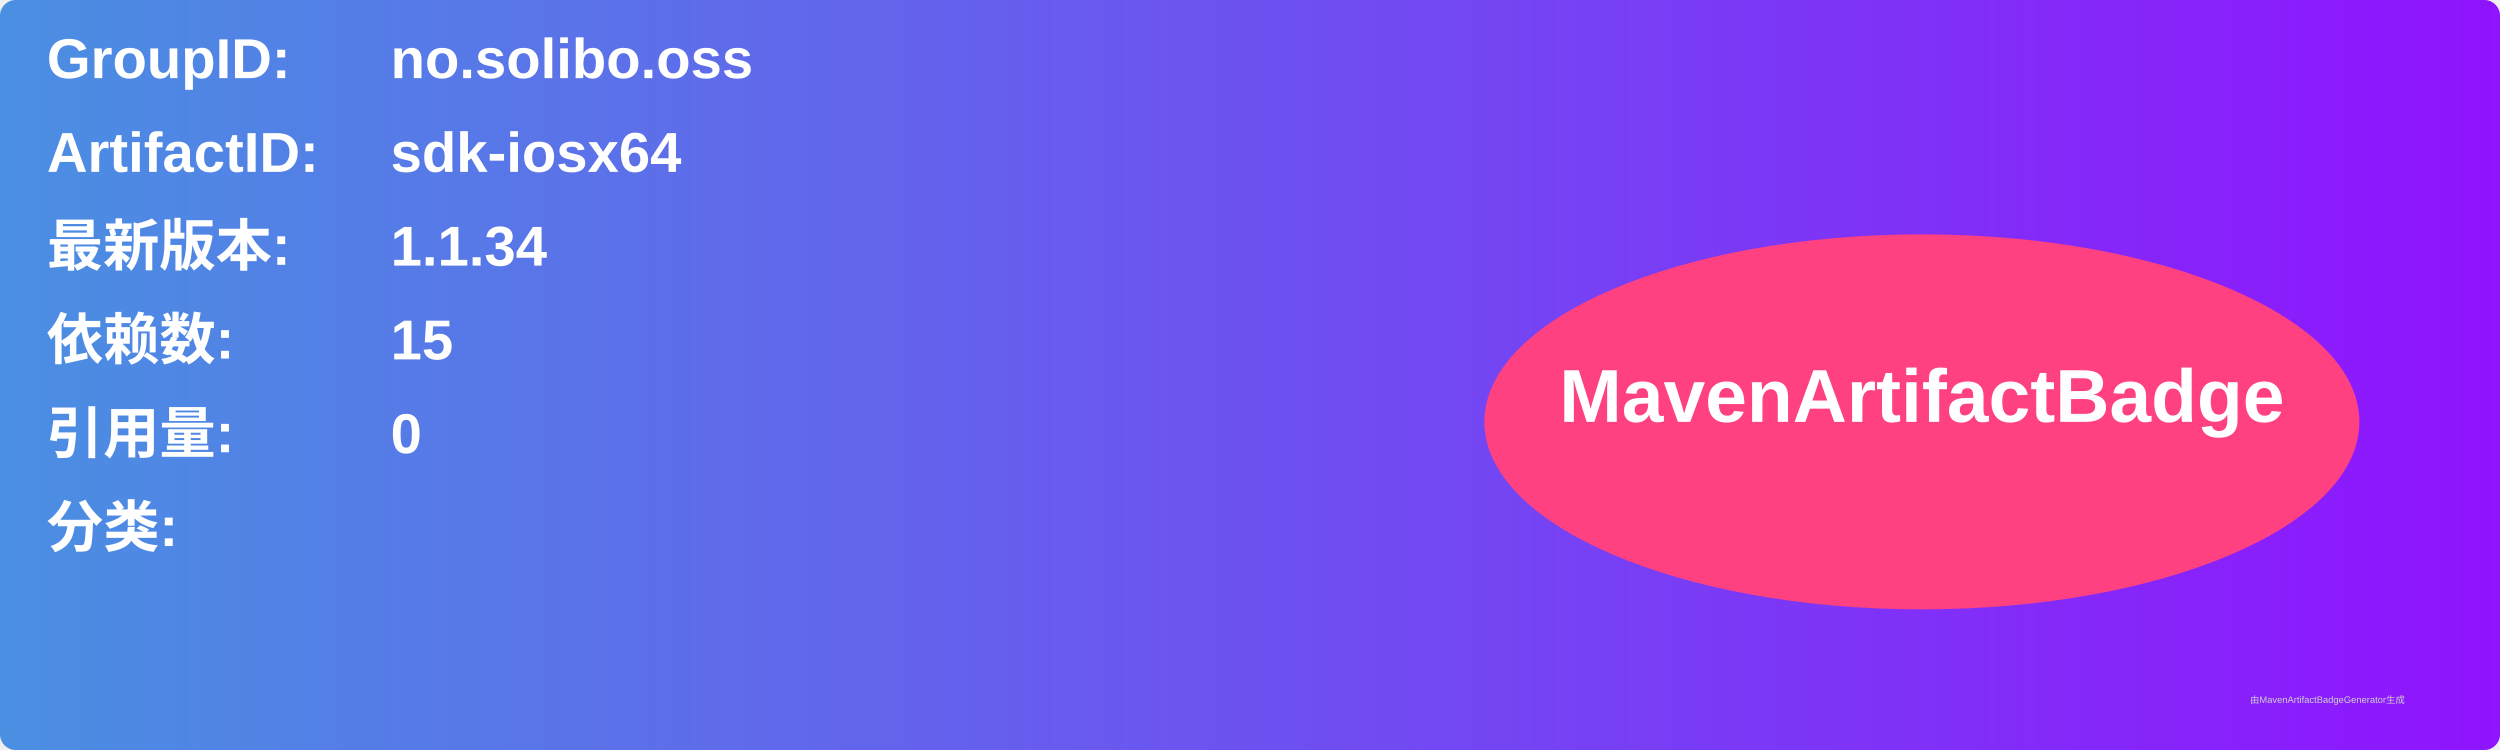
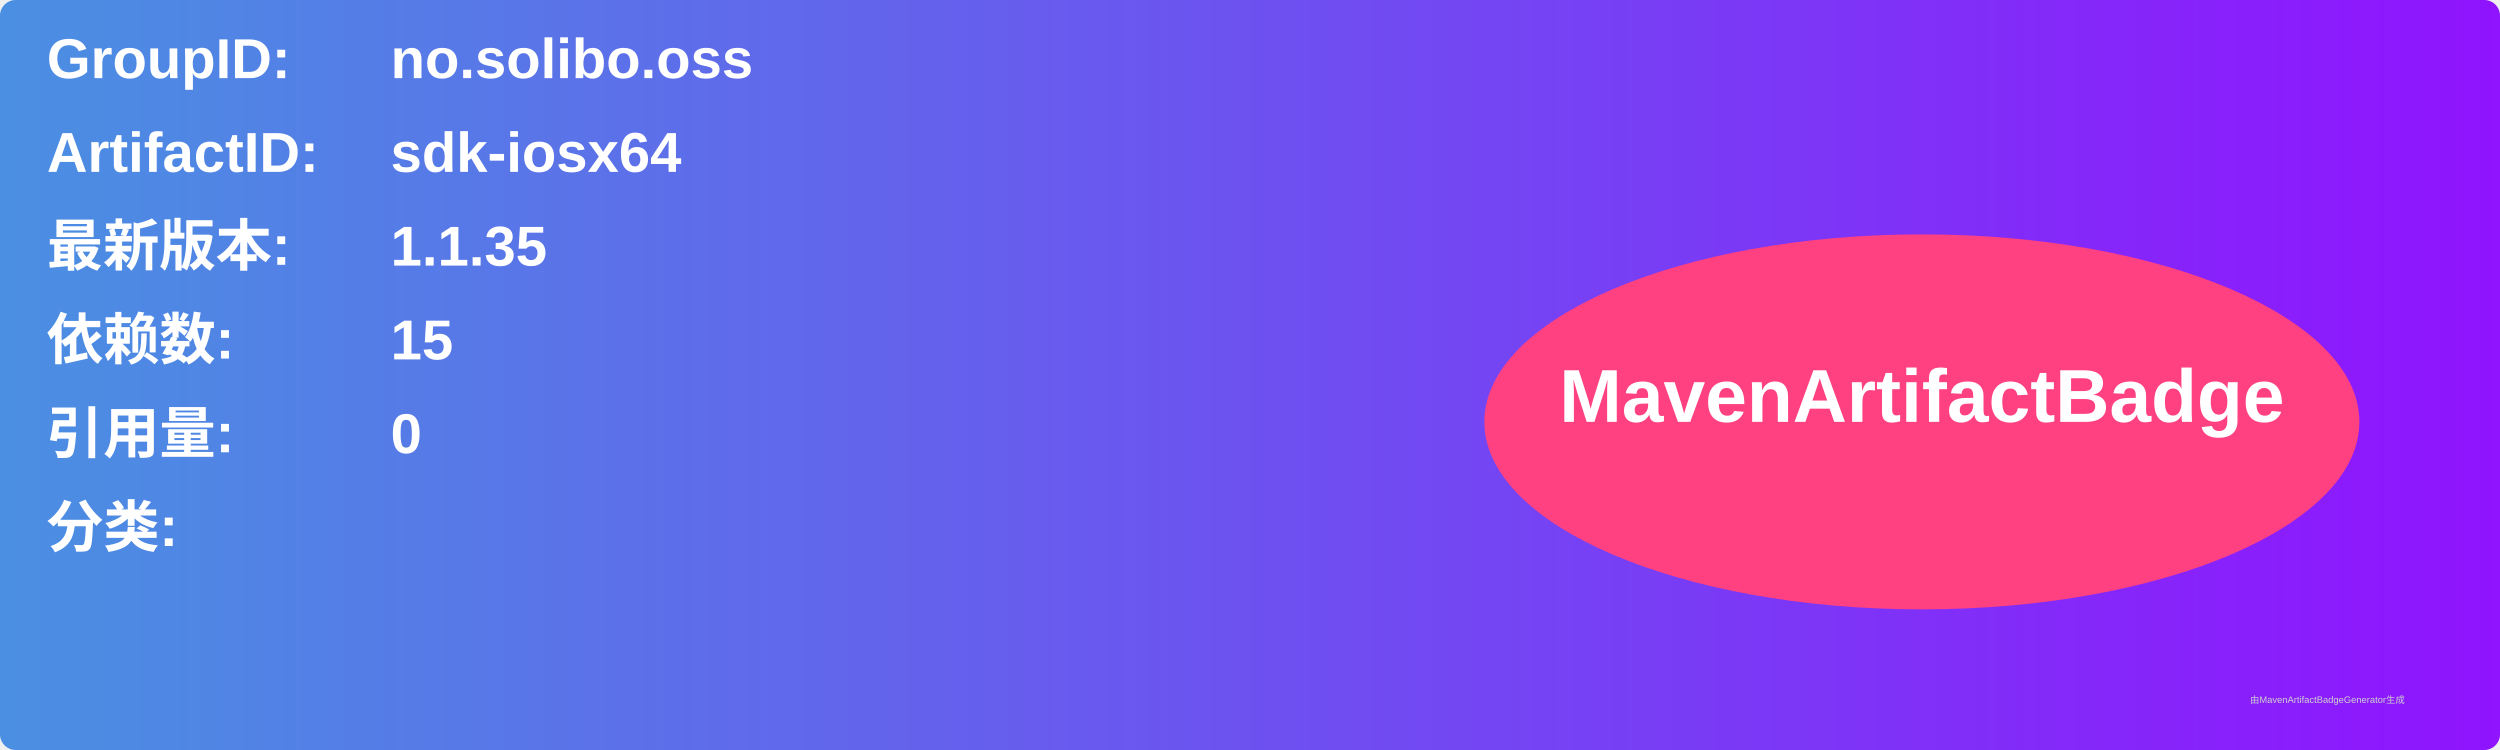
<svg xmlns="http://www.w3.org/2000/svg" width="800" height="240" viewBox="0 0 800 240">
  <linearGradient id="grad" x1="0%" y1="0%" x2="100%" y2="0%">
    <stop offset="0%" stop-color="#4a90e2" />
    <stop offset="100%" stop-color="#9013fe" />
  </linearGradient>
  <rect width="100%" height="100%" rx="5" ry="5" fill="url(#grad)" />
  <g transform="translate(15, 15)">
    <text x="0" y="10" font-family="Arial" font-size="18" fill="white" font-weight="bold" width="260">GroupID:</text>
    <text x="110" y="10" font-family="Arial" font-size="18" fill="white" font-weight="bold" width="460">no.solibo.oss</text>
    <text x="0" y="40" font-family="Arial" font-size="18" fill="white" font-weight="bold" width="260">ArtifactID:</text>
    <text x="110" y="40" font-family="Arial" font-size="18" fill="white" font-weight="bold" width="460">sdk-iosx64</text>
    <text x="0" y="70" font-family="Arial" font-size="18" fill="white" font-weight="bold">最新版本:</text>
    <text x="110" y="70" font-family="Arial" font-size="18" fill="white" font-weight="bold">
-       <tspan font-weight="bold">1.1.34</tspan>
+       <tspan font-weight="bold">1.1.35</tspan>
    </text>
    <text x="0" y="100" font-family="Arial" font-size="18" fill="white" font-weight="bold">依赖数: </text>
    <text x="110" y="100" font-family="Arial" font-size="18" fill="white">
      <tspan font-weight="bold">15</tspan>
    </text>
    <text x="0" y="130" font-family="Arial" font-size="18" fill="white" font-weight="bold">引用量: </text>
    <text x="110" y="130" font-family="Arial" font-size="18" fill="white">
      <tspan font-weight="bold">0</tspan>
    </text>
    <text x="0" y="160" font-family="Arial" font-size="18" fill="white" font-weight="bold">分类:</text>
    <text x="10" y="190" font-family="Arial" font-size="10" fill="white">
      <tspan font-weight="bold" />
    </text>
    <ellipse cx="600" cy="120" rx="140" ry="60" fill="#ff4081" />
    <text x="600" y="120" text-anchor="middle" font-family="Arial" font-size="24" fill="white" font-weight="bold">MavenArtifactBadge</text>
  </g>
  <text x="720" y="225" font-family="Arial" font-size="3" fill="#d0d0d0">由MavenArtifactBadgeGenerator生成</text>
</svg>
